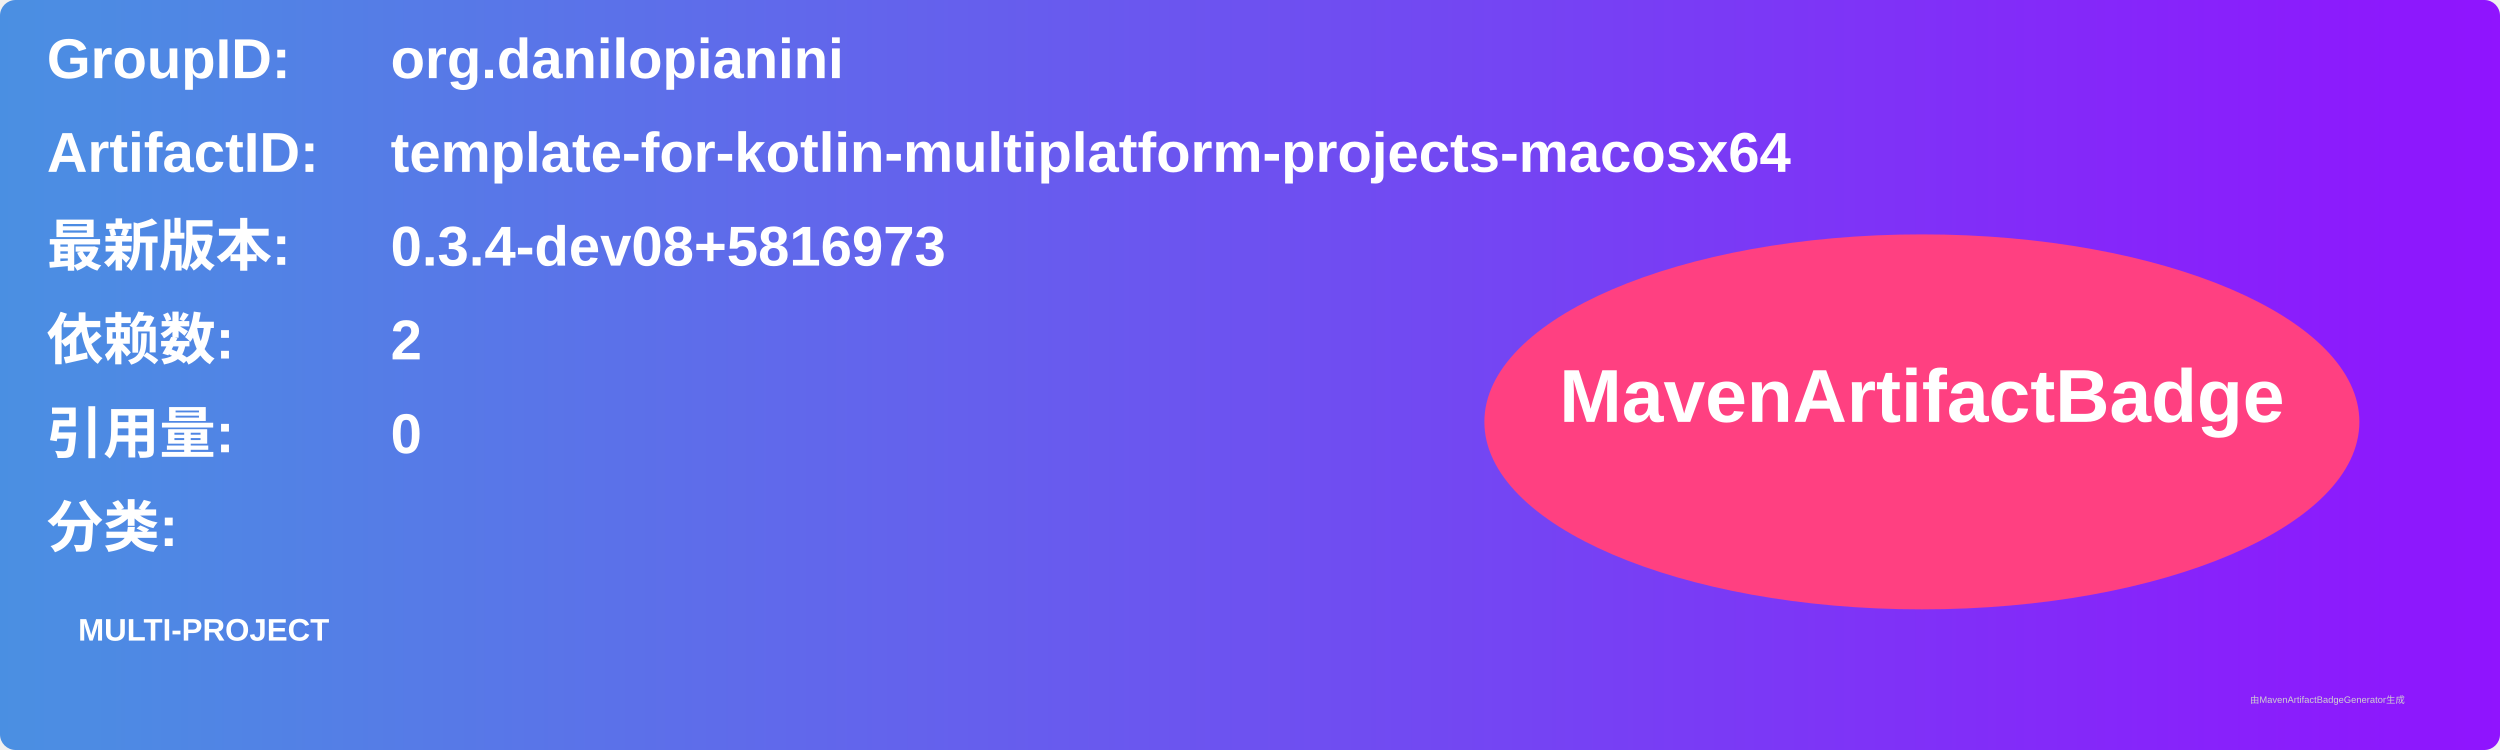
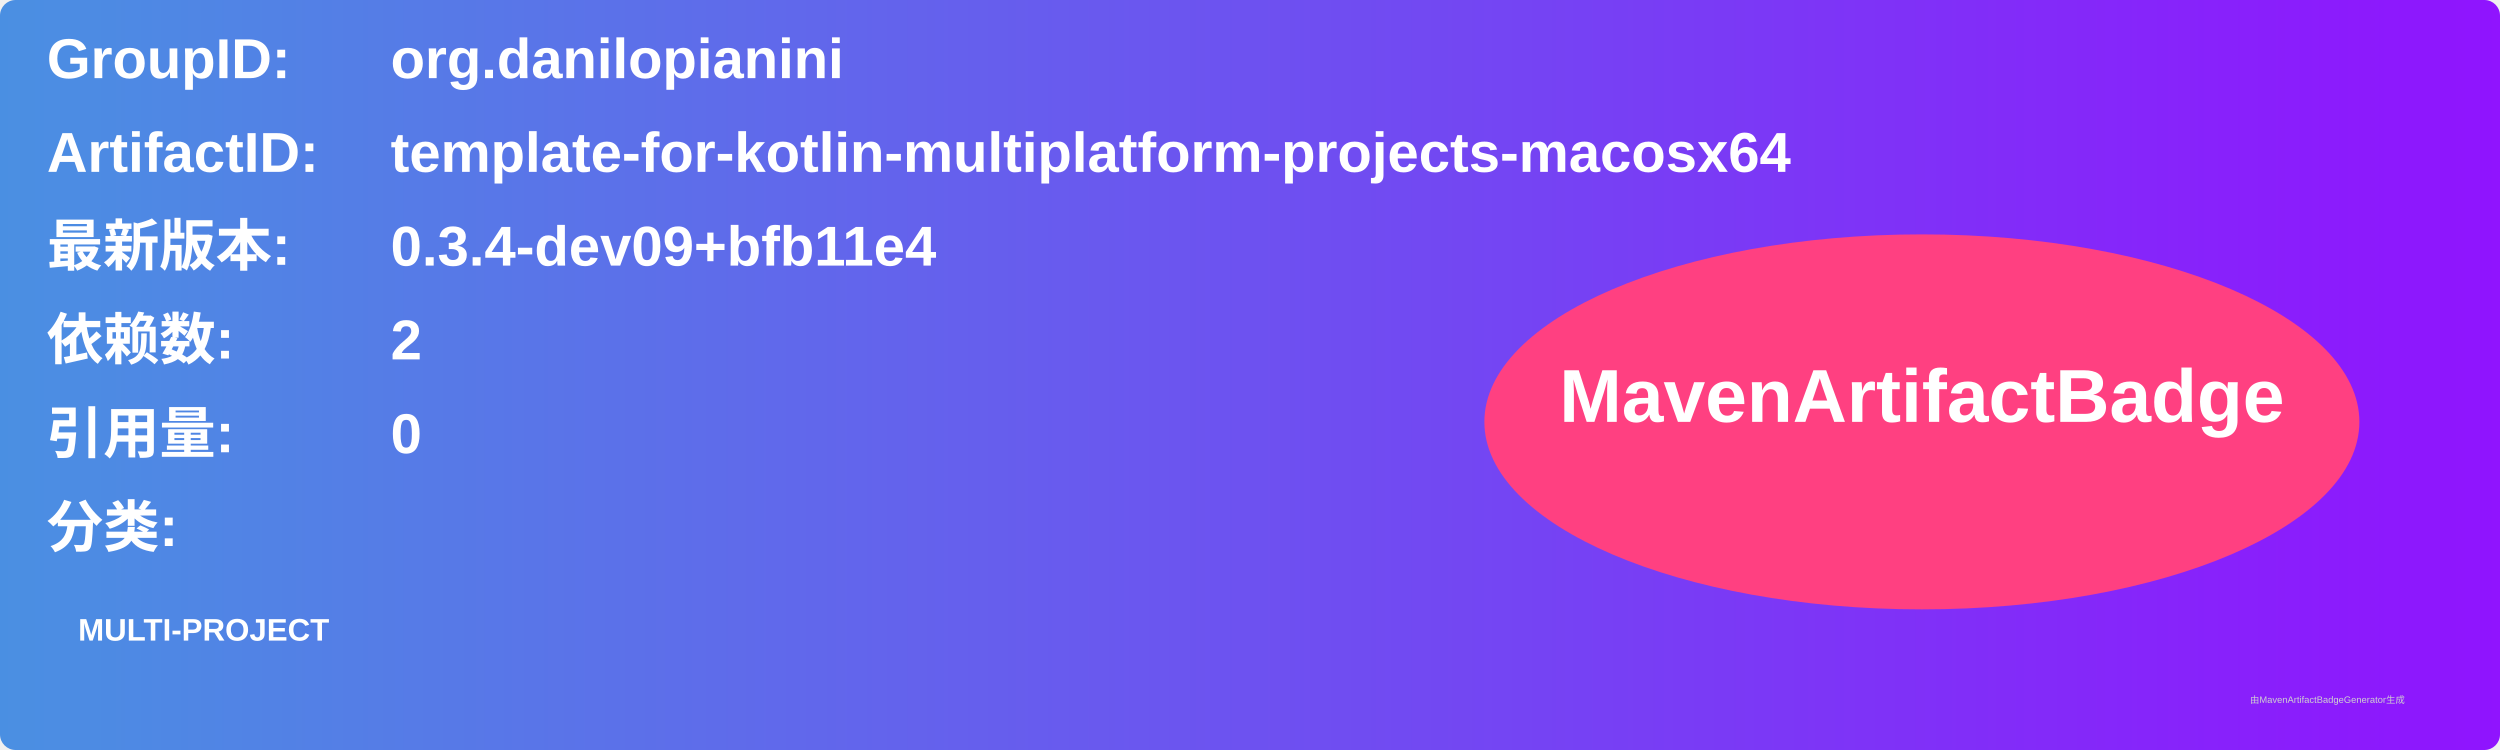
<svg xmlns="http://www.w3.org/2000/svg" width="800" height="240" viewBox="0 0 800 240">
  <linearGradient id="grad" x1="0%" y1="0%" x2="100%" y2="0%">
    <stop offset="0%" stop-color="#4a90e2" />
    <stop offset="100%" stop-color="#9013fe" />
  </linearGradient>
  <rect width="100%" height="100%" rx="5" ry="5" fill="url(#grad)" />
  <g transform="translate(15, 15)">
    <text x="0" y="10" font-family="Arial" font-size="18" fill="white" font-weight="bold" width="260">GroupID:</text>
    <text x="110" y="10" font-family="Arial" font-size="18" fill="white" font-weight="bold" width="460">org.danilopianini</text>
    <text x="0" y="40" font-family="Arial" font-size="18" fill="white" font-weight="bold" width="260">ArtifactID:</text>
    <text x="110" y="40" font-family="Arial" font-size="18" fill="white" font-weight="bold" width="460">template-for-kotlin-multiplatform-projects-macosx64</text>
    <text x="0" y="70" font-family="Arial" font-size="18" fill="white" font-weight="bold">最新版本:</text>
    <text x="110" y="70" font-family="Arial" font-size="18" fill="white" font-weight="bold">
-       <tspan font-weight="bold">0.3.4-dev08+5816973</tspan>
+       <tspan font-weight="bold">0.3.4-dev09+bfb11e4</tspan>
    </text>
    <text x="0" y="100" font-family="Arial" font-size="18" fill="white" font-weight="bold">依赖数: </text>
    <text x="110" y="100" font-family="Arial" font-size="18" fill="white">
      <tspan font-weight="bold">2</tspan>
    </text>
    <text x="0" y="130" font-family="Arial" font-size="18" fill="white" font-weight="bold">引用量: </text>
    <text x="110" y="130" font-family="Arial" font-size="18" fill="white">
      <tspan font-weight="bold">0</tspan>
    </text>
    <text x="0" y="160" font-family="Arial" font-size="18" fill="white" font-weight="bold">分类:</text>
    <text x="10" y="190" font-family="Arial" font-size="10" fill="white">
      <tspan font-weight="bold">MULTI-PROJECT</tspan>
    </text>
    <ellipse cx="600" cy="120" rx="140" ry="60" fill="#ff4081" />
    <text x="600" y="120" text-anchor="middle" font-family="Arial" font-size="24" fill="white" font-weight="bold">MavenArtifactBadge</text>
  </g>
  <text x="720" y="225" font-family="Arial" font-size="3" fill="#d0d0d0">由MavenArtifactBadgeGenerator生成</text>
</svg>
